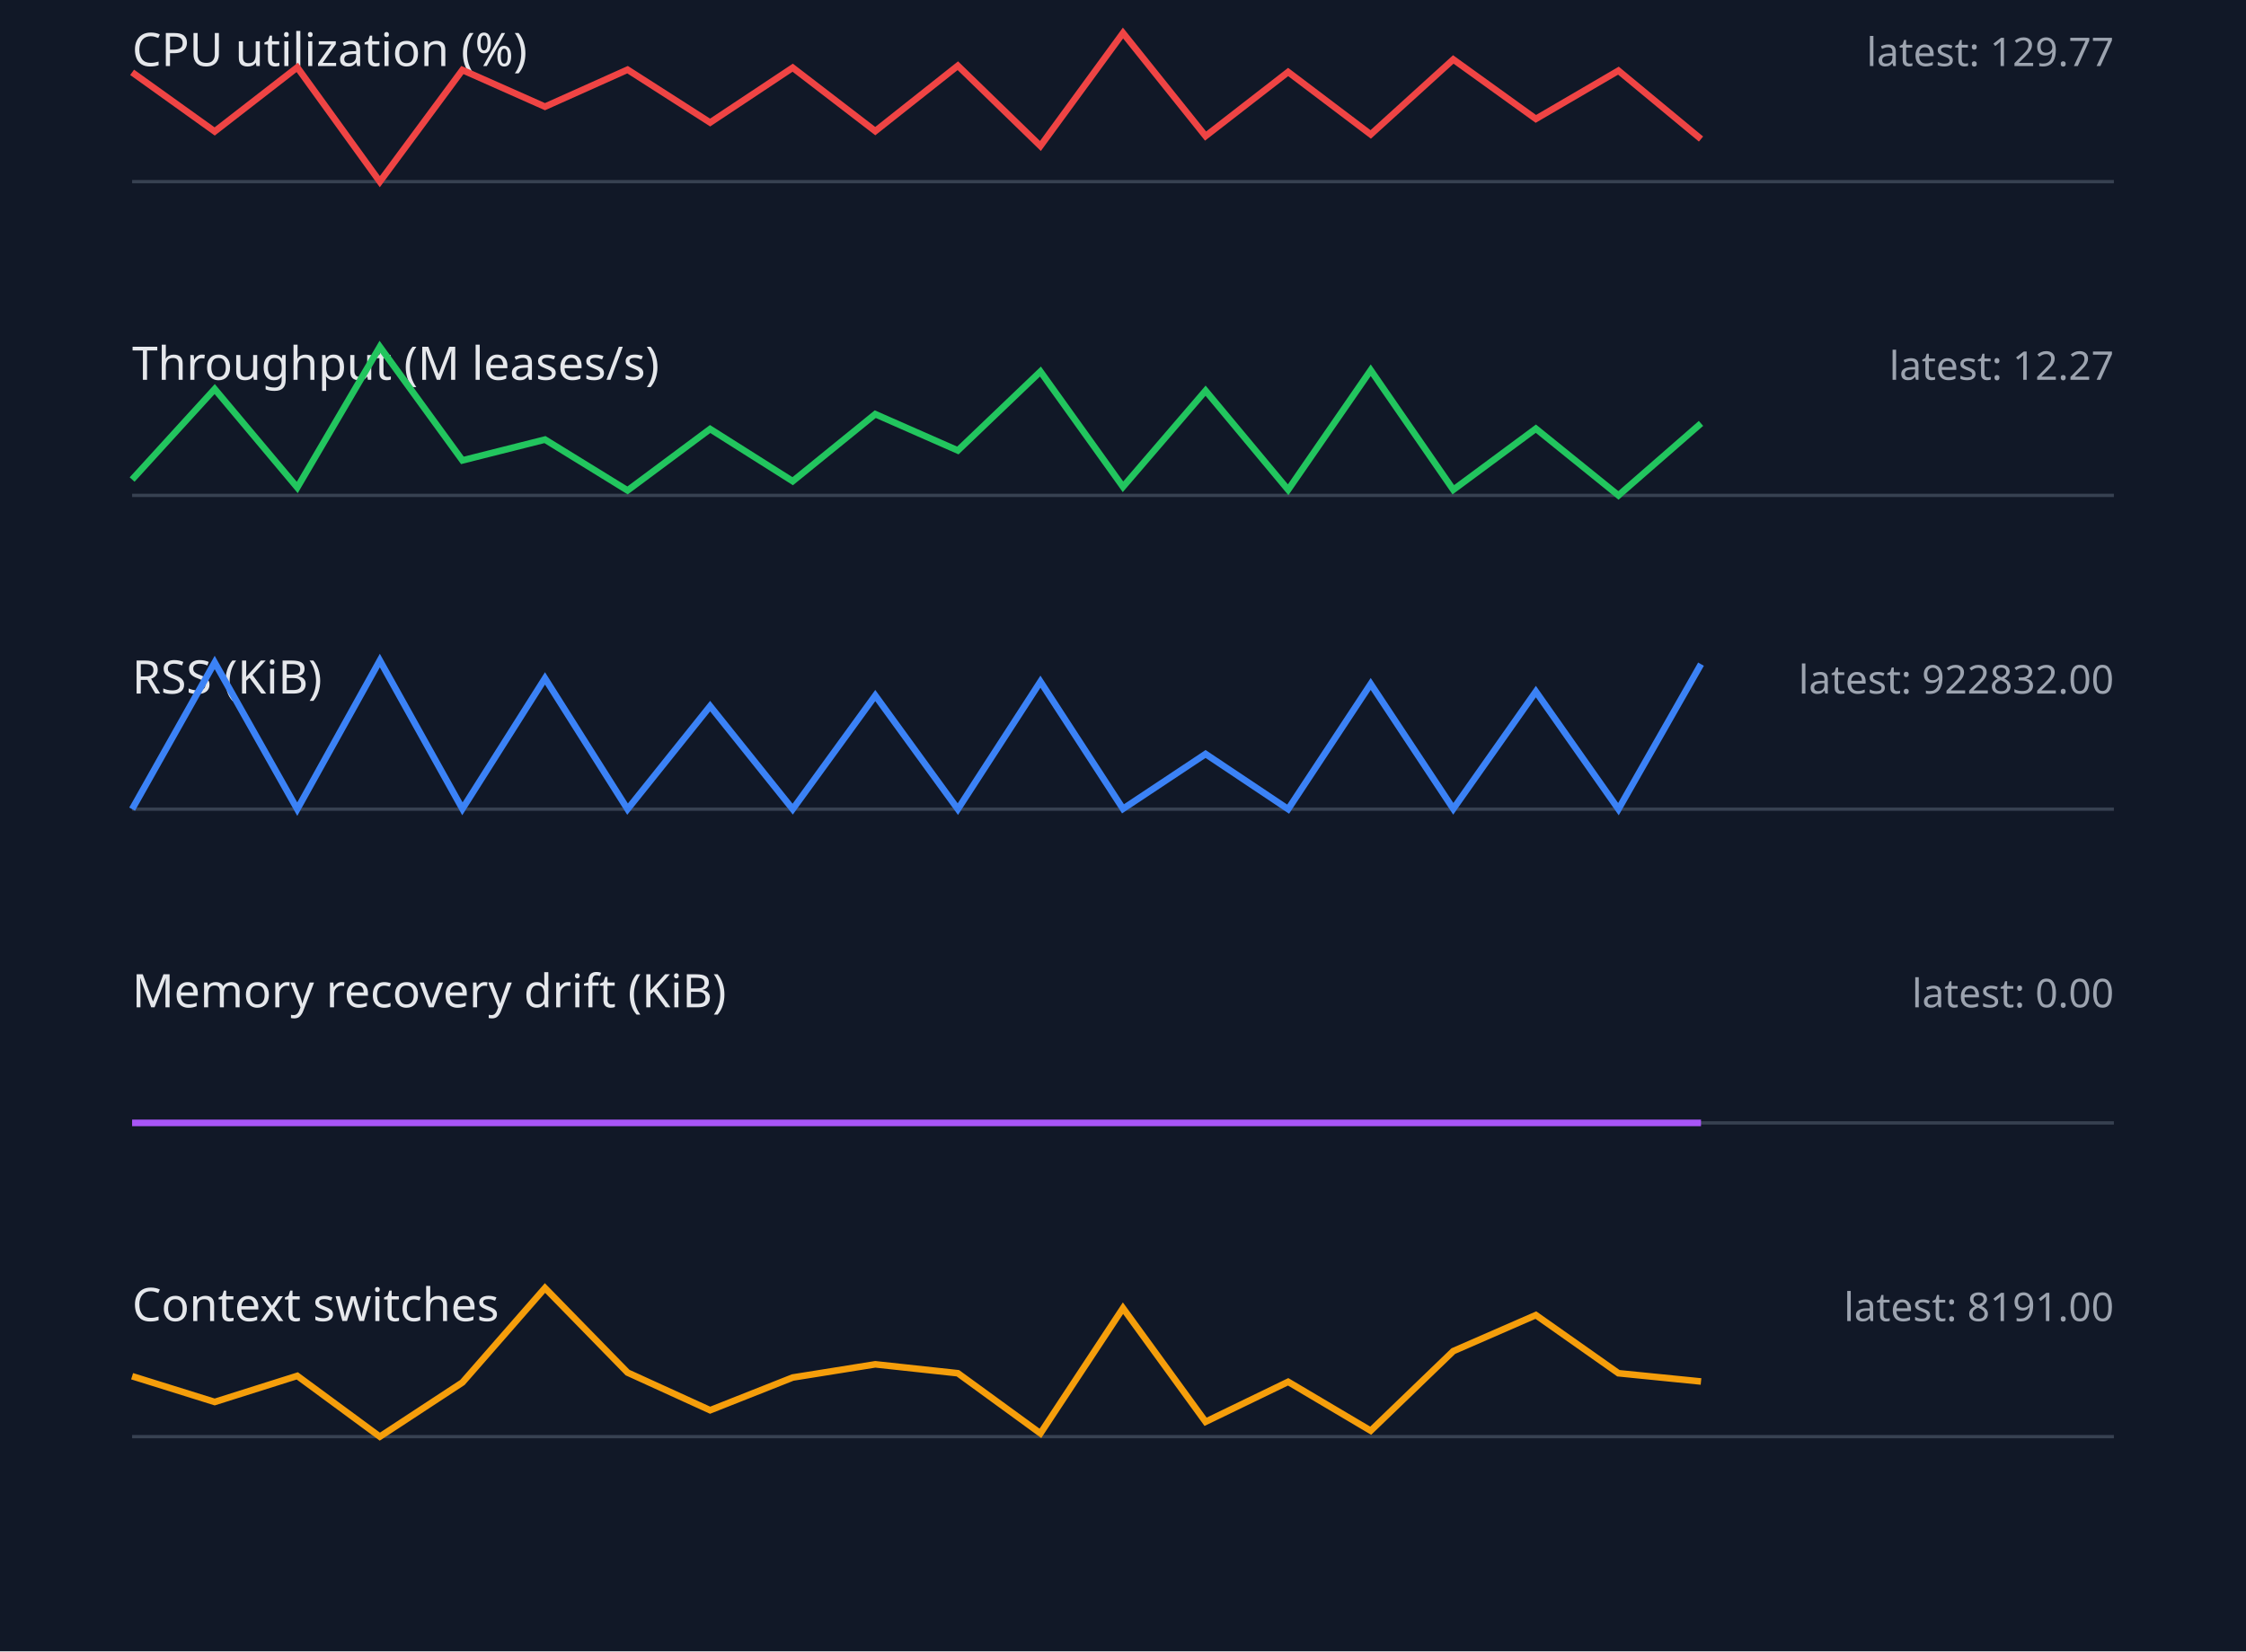
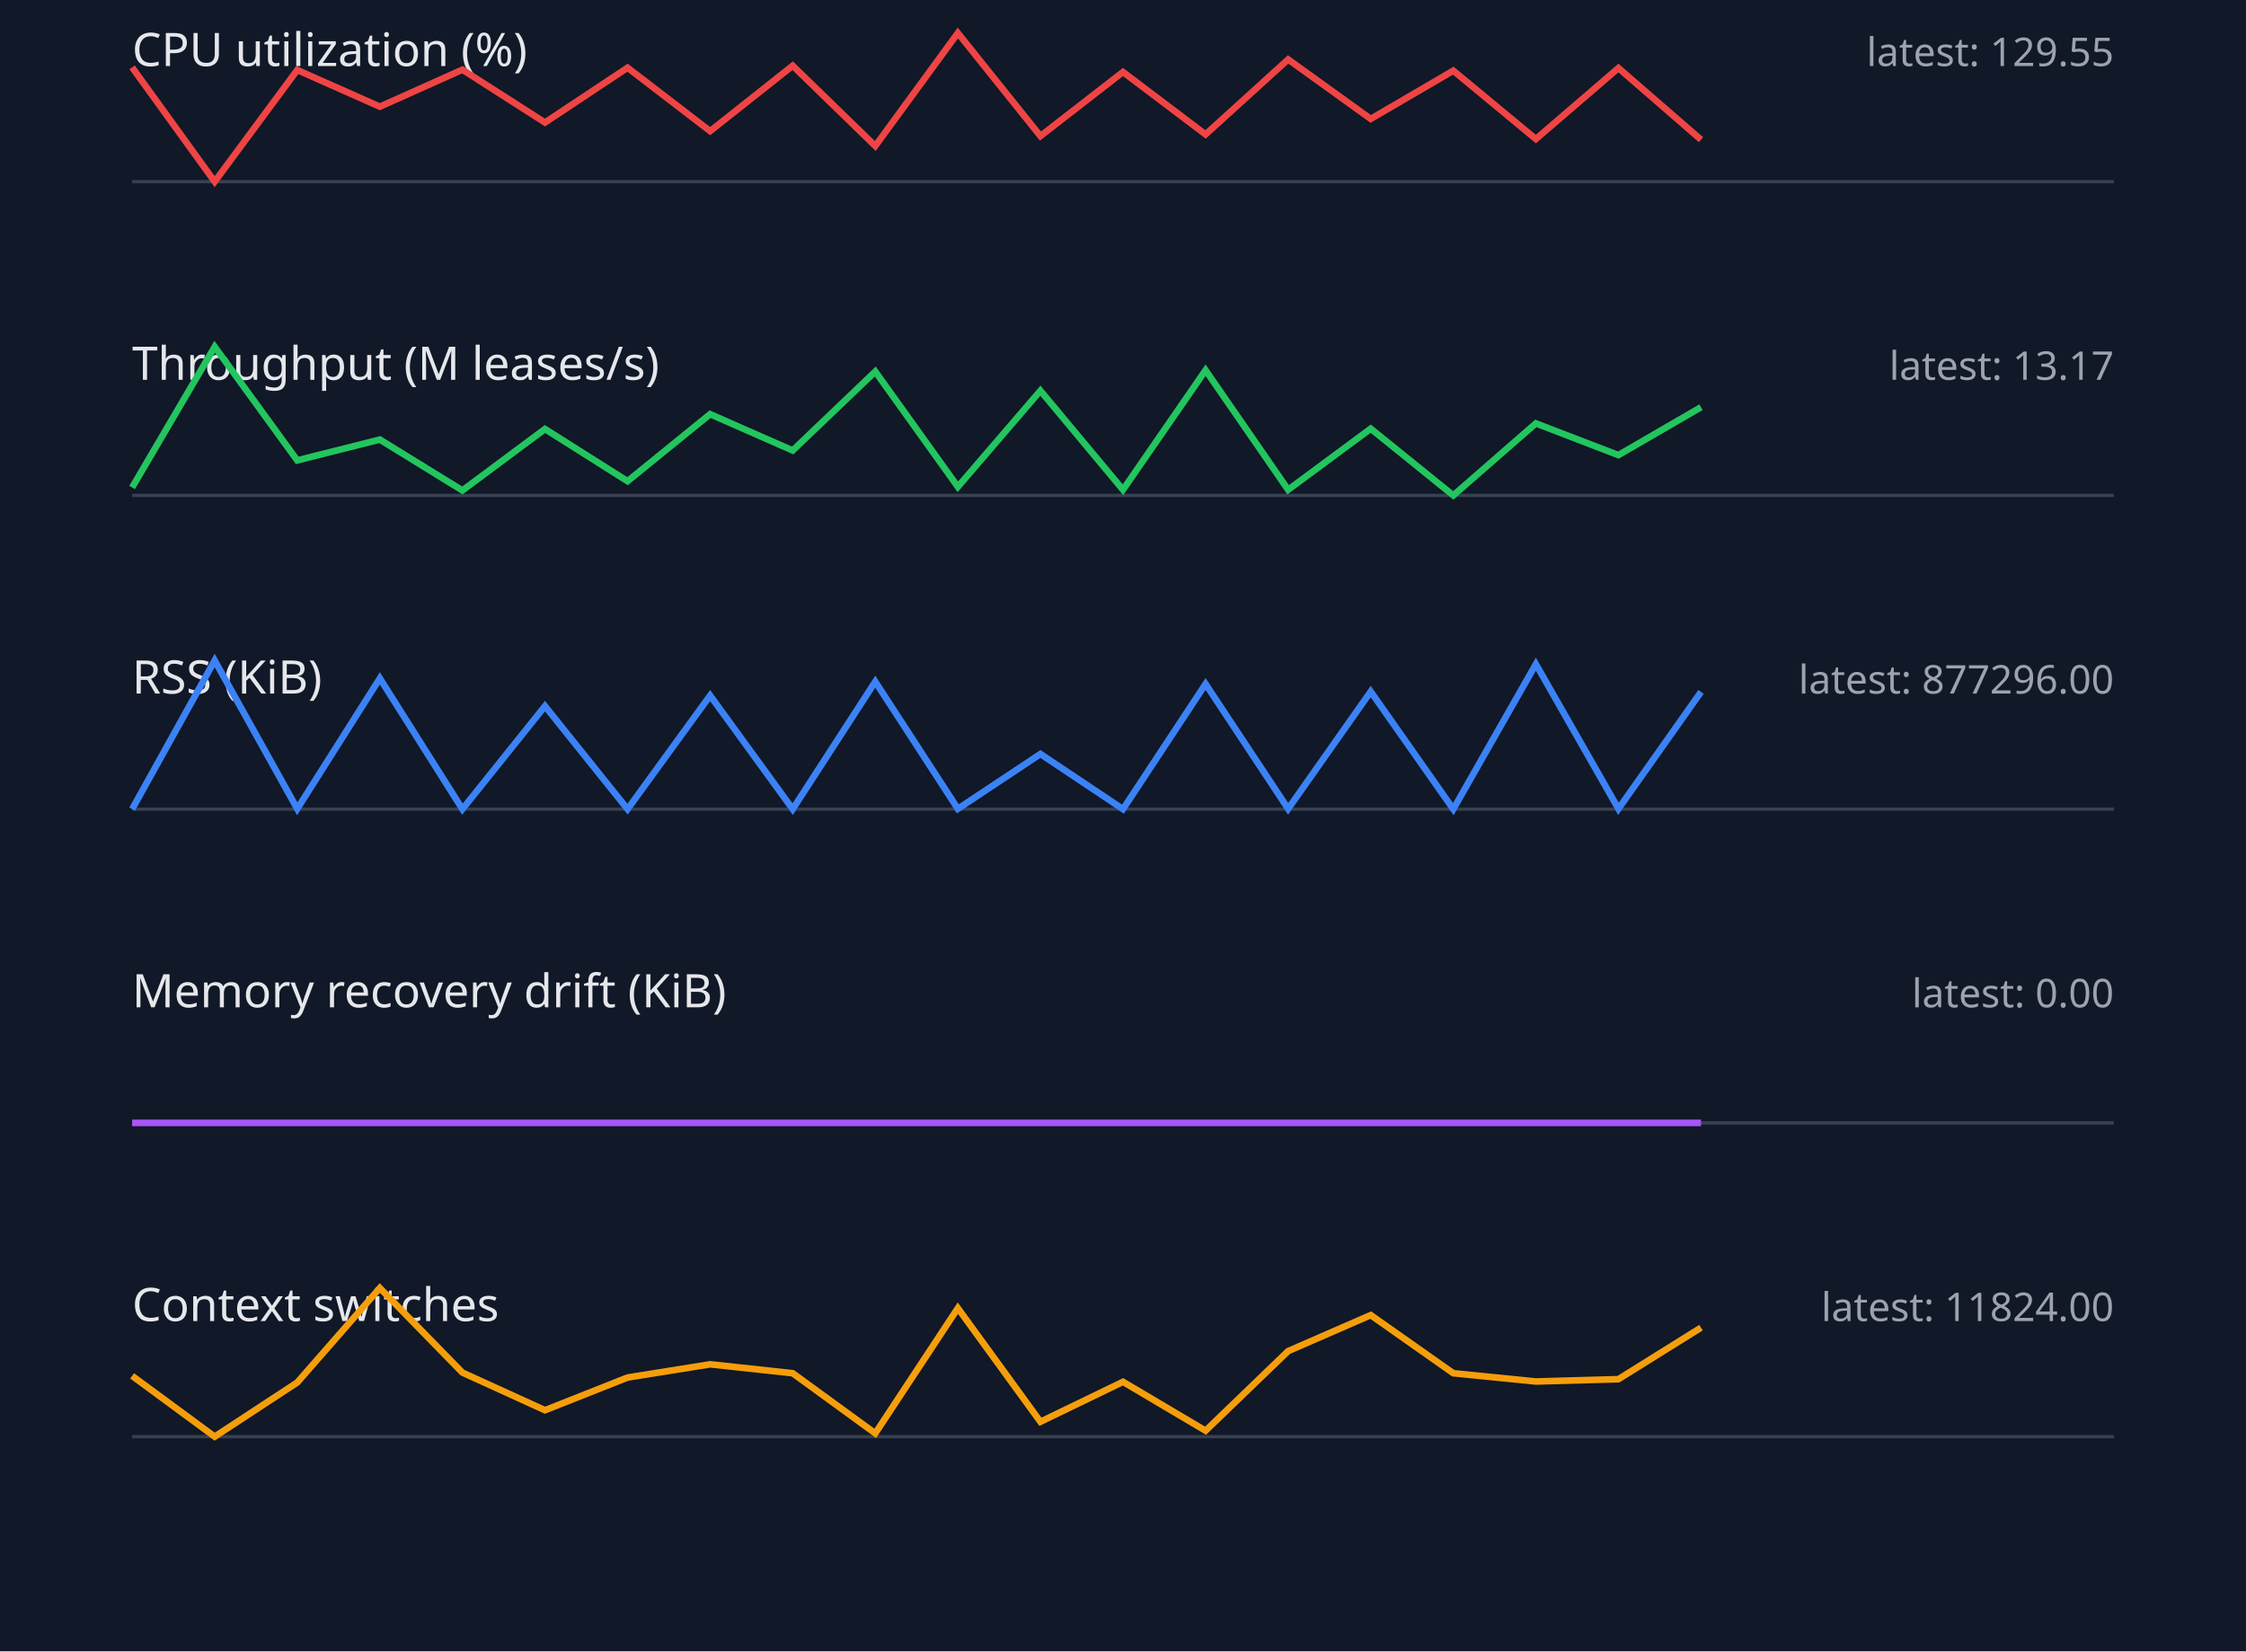
<svg xmlns="http://www.w3.org/2000/svg" width="680" height="500" viewBox="0 0 680 500">
  <style>.label{font:14px sans-serif;fill:#e5e7eb}.value{font:12px sans-serif;fill:#9ca3af}.axis{stroke:#374151}.series{fill:none;stroke-width:2}</style>
  <rect width="100%" height="100%" fill="#111827" />
  <text x="40" y="20" class="label">CPU utilization (%)</text>
-   <text x="640" y="20" text-anchor="end" class="value">latest: 129.77</text>
+   <text x="640" y="20" text-anchor="end" class="value">latest: 129.55</text>
  <line x1="40" y1="55" x2="640" y2="55" class="axis" />
-   <polyline points="40,21.9 65,39.8 90,20.4 115,55.0 140,21.2 165,32.3 190,21.1 215,37.1 240,20.5 265,39.7 290,19.9 315,44.2 340,10.0 365,41.2 390,21.8 415,40.7 440,18.0 465,36.0 490,21.4 515,42.1" stroke="#ef4444" class="series" />
+   <polyline points="40,20.4 65,55.0 90,21.2 115,32.3 140,21.1 165,37.1 190,20.5 215,39.7 240,19.9 265,44.2 290,10.0 315,41.2 340,21.8 365,40.7 390,18.0 415,36.0 440,21.4 465,42.1 490,20.6 515,42.3" stroke="#ef4444" class="series" />
  <text x="40" y="115" class="label">Throughput (M leases/s)</text>
-   <text x="640" y="115" text-anchor="end" class="value">latest: 12.27</text>
+   <text x="640" y="115" text-anchor="end" class="value">latest: 13.17</text>
  <line x1="40" y1="150" x2="640" y2="150" class="axis" />
-   <polyline points="40,145.2 65,117.8 90,147.6 115,105.0 140,139.4 165,133.1 190,148.5 215,129.9 240,145.7 265,125.4 290,136.4 315,112.5 340,147.4 365,118.3 390,148.3 415,112.1 440,148.3 465,129.8 490,150.0 515,128.2" stroke="#22c55e" class="series" />
+   <polyline points="40,147.6 65,105.0 90,139.4 115,133.1 140,148.5 165,129.9 190,145.7 215,125.4 240,136.4 265,112.5 290,147.4 315,118.3 340,148.3 365,112.1 390,148.3 415,129.8 440,150.0 465,128.2 490,137.8 515,123.3" stroke="#22c55e" class="series" />
  <text x="40" y="210" class="label">RSS (KiB)</text>
-   <text x="640" y="210" text-anchor="end" class="value">latest: 922832.00</text>
+   <text x="640" y="210" text-anchor="end" class="value">latest: 877296.00</text>
  <line x1="40" y1="245" x2="640" y2="245" class="axis" />
-   <polyline points="40,245.0 65,200.6 90,245.0 115,200.0 140,244.9 165,205.4 190,245.0 215,213.8 240,245.0 265,210.6 290,245.0 315,206.4 340,244.9 365,228.3 390,245.0 415,207.1 440,244.9 465,209.4 490,245.0 515,201.1" stroke="#3b82f6" class="series" />
+   <polyline points="40,245.0 65,200.0 90,244.9 115,205.4 140,245.0 165,213.8 190,245.0 215,210.6 240,245.0 265,206.4 290,244.9 315,228.3 340,245.0 365,207.1 390,244.9 415,209.4 440,245.0 465,201.1 490,244.9 515,209.5" stroke="#3b82f6" class="series" />
  <text x="40" y="305" class="label">Memory recovery drift (KiB)</text>
  <text x="640" y="305" text-anchor="end" class="value">latest: 0.00</text>
  <line x1="40" y1="340" x2="640" y2="340" class="axis" />
  <polyline points="40,340.0 65,340.0 90,340.0 115,340.0 140,340.0 165,340.0 190,340.0 215,340.0 240,340.0 265,340.0 290,340.0 315,340.0 340,340.0 365,340.0 390,340.0 415,340.0 440,340.0 465,340.0 490,340.0 515,340.0" stroke="#a855f7" class="series" />
  <text x="40" y="400" class="label">Context switches</text>
-   <text x="640" y="400" text-anchor="end" class="value">latest: 8191.00</text>
+   <text x="640" y="400" text-anchor="end" class="value">latest: 11824.00</text>
  <line x1="40" y1="435" x2="640" y2="435" class="axis" />
-   <polyline points="40,416.7 65,424.5 90,416.6 115,435.0 140,418.6 165,390.0 190,415.6 215,427.0 240,417.1 265,413.1 290,415.8 315,434.0 340,396.1 365,430.5 390,418.4 415,433.2 440,409.1 465,398.2 490,415.8 515,418.3" stroke="#f59e0b" class="series" />
+   <polyline points="40,416.6 65,435.0 90,418.6 115,390.0 140,415.6 165,427.0 190,417.1 215,413.1 240,415.8 265,434.0 290,396.1 315,430.5 340,418.4 365,433.2 390,409.1 415,398.2 440,415.8 465,418.3 490,417.6 515,402.0" stroke="#f59e0b" class="series" />
</svg>
